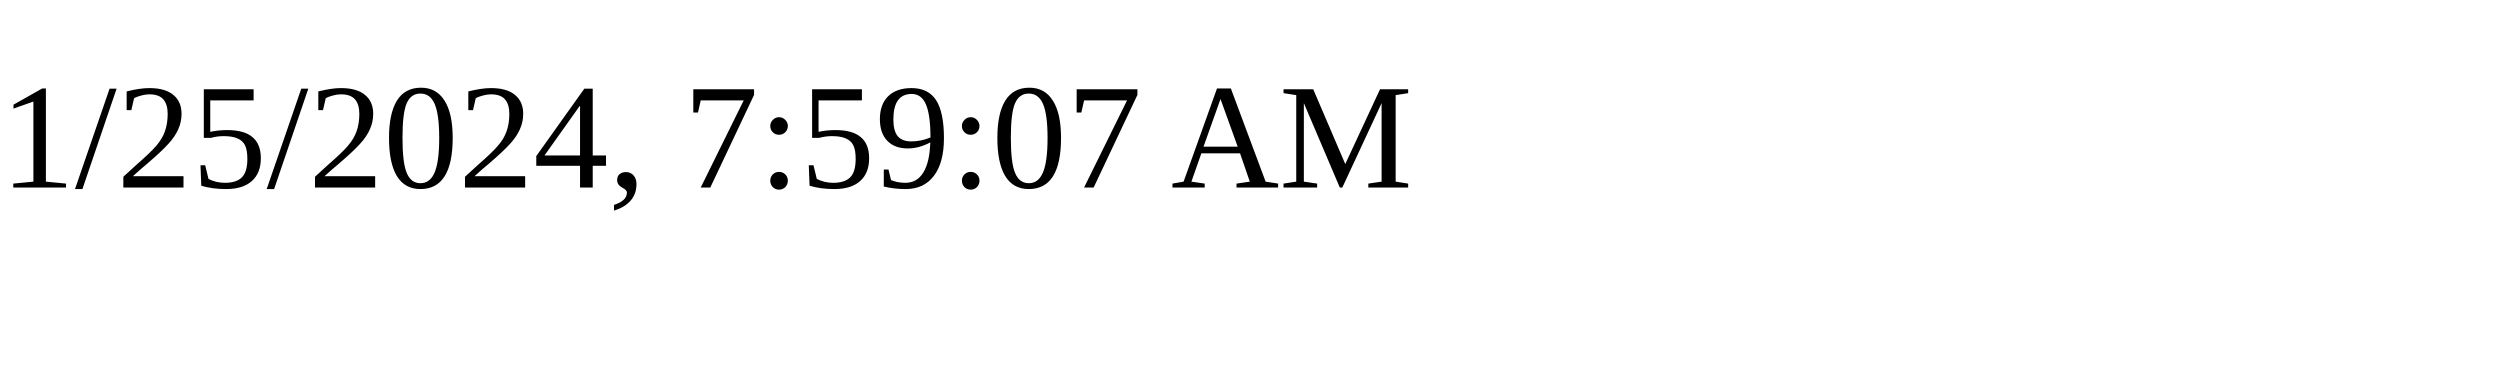
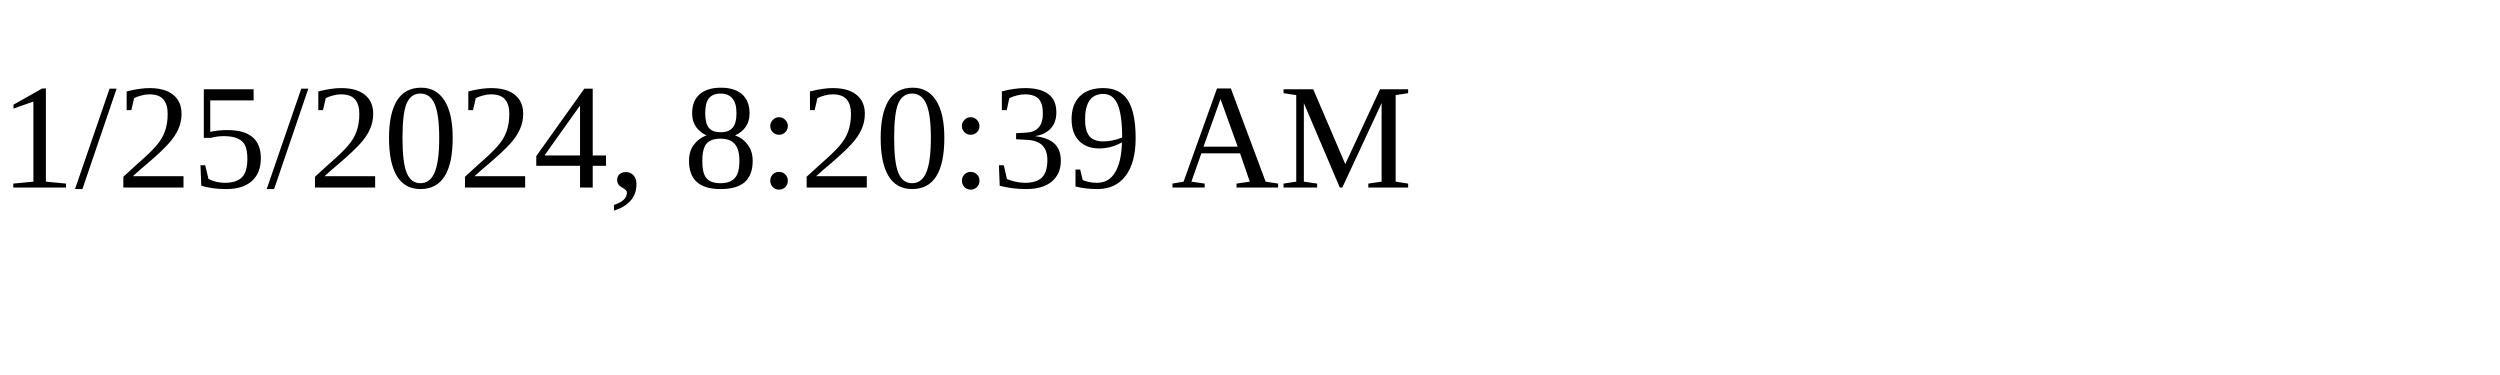
<svg xmlns="http://www.w3.org/2000/svg" height="30" width="200">
-   <text x="0" y="15">1/25/2024, 7:59:07 AM</text>
+   <text x="0" y="15">1/25/2024, 8:20:39 AM</text>
</svg>
